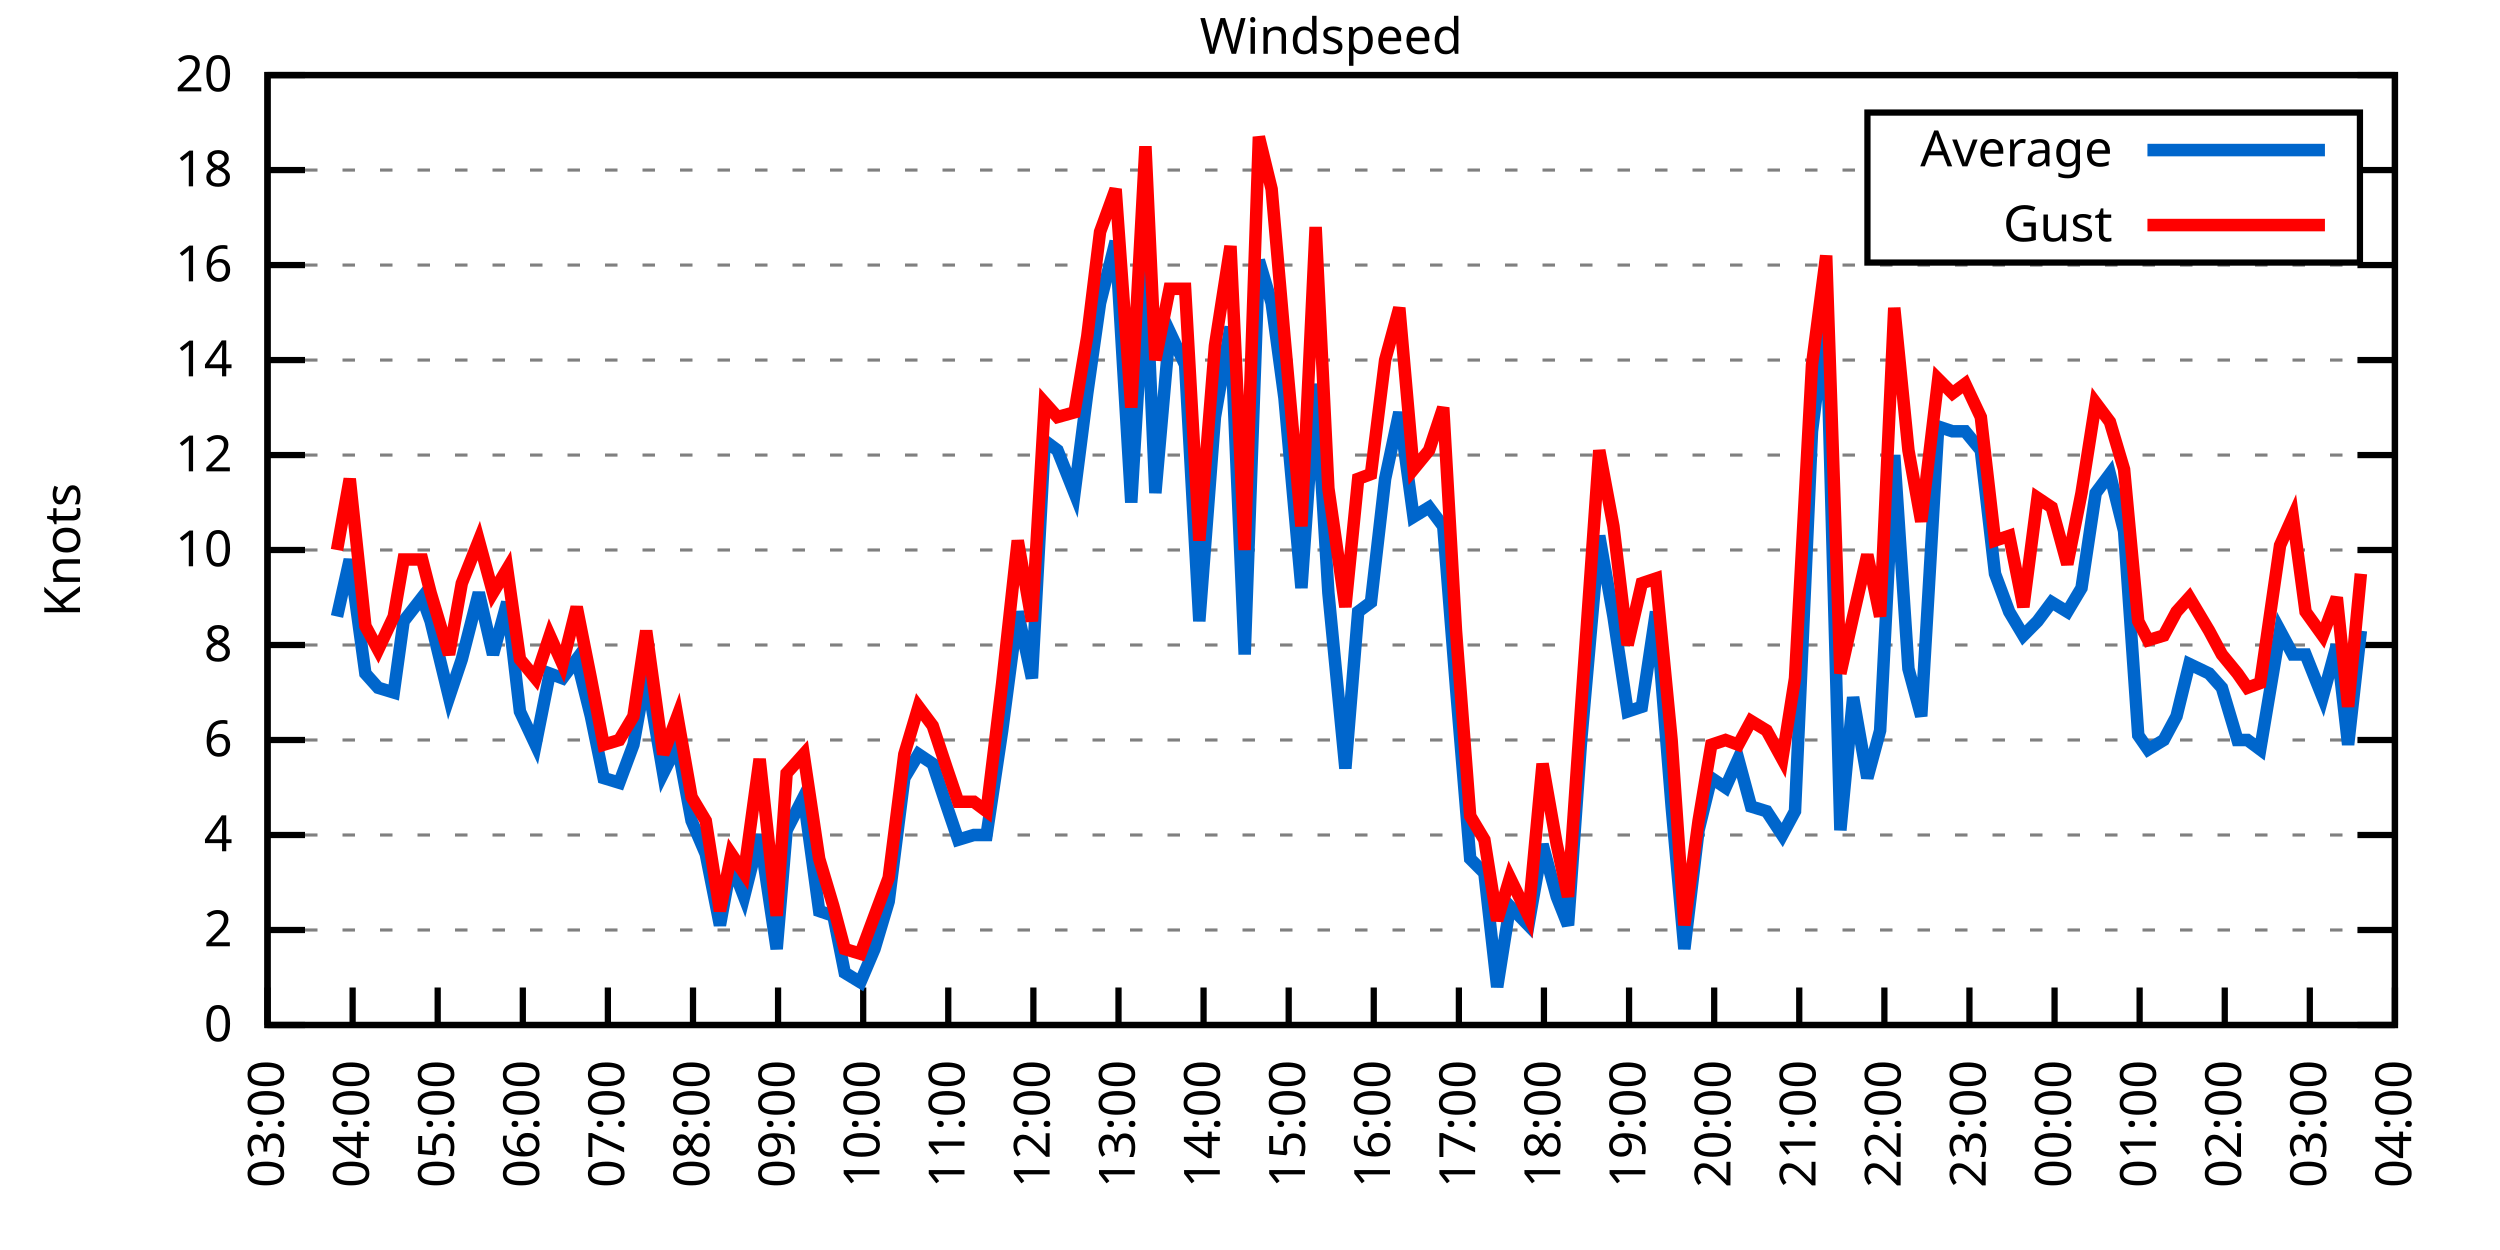
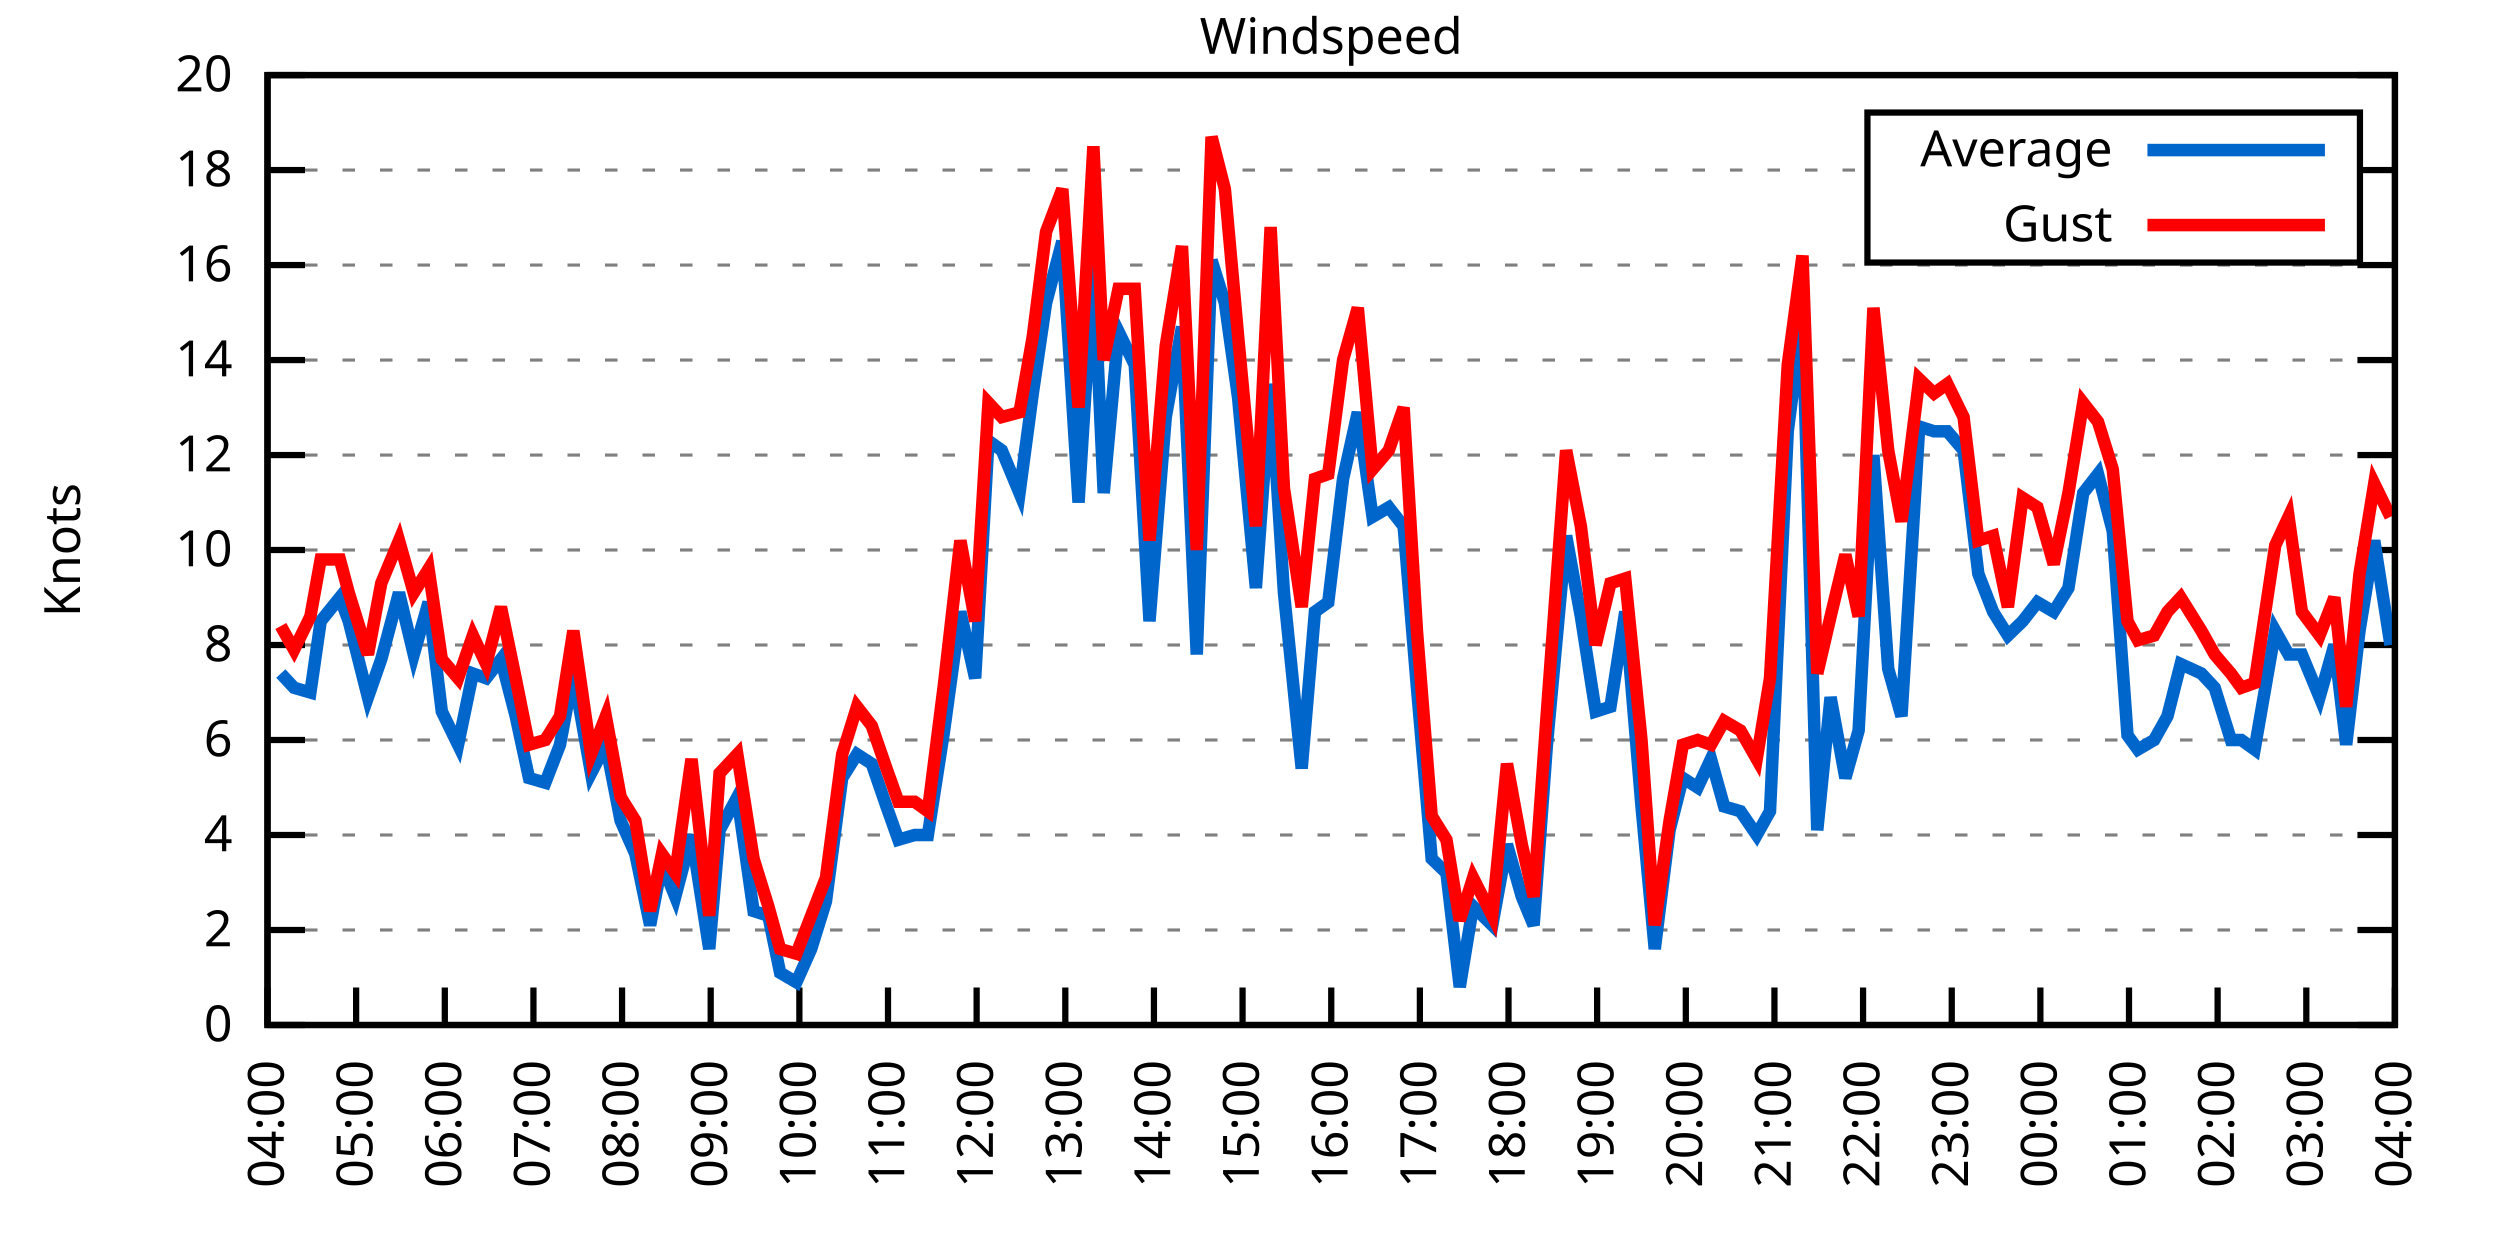
<svg xmlns="http://www.w3.org/2000/svg" xmlns:xlink="http://www.w3.org/1999/xlink" width="400" height="200" viewBox="0 0 400 200">
  <g id="gnuplot_canvas">
    <rect x="0" y="0" width="400" height="200" fill="none" />
    <defs>
      <circle id="gpDot" r="0.5" stroke-width="0.5" stroke="currentColor" />
      <path id="gpPt0" stroke-width="0.333" stroke="currentColor" d="M-1,0 h2 M0,-1 v2" />
      <path id="gpPt1" stroke-width="0.333" stroke="currentColor" d="M-1,-1 L1,1 M1,-1 L-1,1" />
      <path id="gpPt2" stroke-width="0.333" stroke="currentColor" d="M-1,0 L1,0 M0,-1 L0,1 M-1,-1 L1,1 M-1,1 L1,-1" />
      <rect id="gpPt3" stroke-width="0.333" stroke="currentColor" x="-1" y="-1" width="2" height="2" />
      <rect id="gpPt4" stroke-width="0.333" stroke="currentColor" fill="currentColor" x="-1" y="-1" width="2" height="2" />
      <circle id="gpPt5" stroke-width="0.333" stroke="currentColor" cx="0" cy="0" r="1" />
      <use xlink:href="#gpPt5" id="gpPt6" fill="currentColor" stroke="none" />
      <path id="gpPt7" stroke-width="0.333" stroke="currentColor" d="M0,-1.33 L-1.33,0.67 L1.33,0.67 z" />
      <use xlink:href="#gpPt7" id="gpPt8" fill="currentColor" stroke="none" />
      <use xlink:href="#gpPt7" id="gpPt9" stroke="currentColor" transform="rotate(180)" />
      <use xlink:href="#gpPt9" id="gpPt10" fill="currentColor" stroke="none" />
      <use xlink:href="#gpPt3" id="gpPt11" stroke="currentColor" transform="rotate(45)" />
      <use xlink:href="#gpPt11" id="gpPt12" fill="currentColor" stroke="none" />
      <path id="gpPt13" stroke-width="0.333" stroke="currentColor" d="M0,1.330 L1.265,0.411 L0.782,-1.067 L-0.782,-1.076 L-1.265,0.411 z" />
      <use xlink:href="#gpPt13" id="gpPt14" fill="currentColor" stroke="none" />
      <filter id="textbox" filterUnits="objectBoundingBox" x="0" y="0" height="1" width="1">
        <feFlood flood-color="white" flood-opacity="1" result="bgnd" />
        <feComposite in="SourceGraphic" in2="bgnd" operator="atop" />
      </filter>
      <filter id="greybox" filterUnits="objectBoundingBox" x="0" y="0" height="1" width="1">
        <feFlood flood-color="lightgrey" flood-opacity="1" result="grey" />
        <feComposite in="SourceGraphic" in2="grey" operator="atop" />
      </filter>
    </defs>
    <g fill="none" color="white" stroke="currentColor" stroke-width="1.00" stroke-linecap="butt" stroke-linejoin="miter">
</g>
    <g fill="none" color="black" stroke="currentColor" stroke-width="1.00" stroke-linecap="butt" stroke-linejoin="miter">
      <g stroke="none" shape-rendering="crispEdges">
        <polygon fill="rgb(255, 255, 255)" points="42.80,164.00 383.18,164.00 383.18,12.02 42.80,12.02 " />
      </g>
    </g>
    <g fill="none" color="black" stroke="currentColor" stroke-width="1.00" stroke-linecap="butt" stroke-linejoin="miter">
</g>
    <g fill="none" color="black" stroke="black" stroke-width="0.50" stroke-linecap="butt" stroke-linejoin="miter">
</g>
    <g fill="none" color="gray" stroke="currentColor" stroke-width="0.50" stroke-linecap="butt" stroke-linejoin="miter">
      <path stroke="gray" stroke-dasharray="2,4" class="gridline" d="M42.80,164.00 L383.19,164.00  " />
    </g>
    <g fill="none" color="gray" stroke="gray" stroke-width="1.00" stroke-linecap="butt" stroke-linejoin="miter">
</g>
    <g fill="none" color="black" stroke="currentColor" stroke-width="1.00" stroke-linecap="butt" stroke-linejoin="miter">
      <path stroke="black" d="M42.80,164.00 L48.80,164.00 M383.19,164.00 L377.19,164.00  " />
      <g transform="translate(37.20,166.60)" stroke="none" fill="black" font-family="Sans" font-size="8.00" text-anchor="end">
        <text>
          <tspan font-family="Sans"> 0</tspan>
        </text>
      </g>
    </g>
    <g fill="none" color="black" stroke="currentColor" stroke-width="1.00" stroke-linecap="butt" stroke-linejoin="miter">
</g>
    <g fill="none" color="black" stroke="black" stroke-width="0.50" stroke-linecap="butt" stroke-linejoin="miter">
</g>
    <g fill="none" color="gray" stroke="currentColor" stroke-width="0.50" stroke-linecap="butt" stroke-linejoin="miter">
      <path stroke="gray" stroke-dasharray="2,4" class="gridline" d="M42.80,148.80 L383.19,148.80  " />
    </g>
    <g fill="none" color="gray" stroke="gray" stroke-width="1.00" stroke-linecap="butt" stroke-linejoin="miter">
</g>
    <g fill="none" color="black" stroke="currentColor" stroke-width="1.00" stroke-linecap="butt" stroke-linejoin="miter">
      <path stroke="black" d="M42.80,148.80 L48.80,148.80 M383.19,148.80 L377.19,148.80  " />
      <g transform="translate(37.20,151.40)" stroke="none" fill="black" font-family="Sans" font-size="8.00" text-anchor="end">
        <text>
          <tspan font-family="Sans"> 2</tspan>
        </text>
      </g>
    </g>
    <g fill="none" color="black" stroke="currentColor" stroke-width="1.00" stroke-linecap="butt" stroke-linejoin="miter">
</g>
    <g fill="none" color="black" stroke="black" stroke-width="0.50" stroke-linecap="butt" stroke-linejoin="miter">
</g>
    <g fill="none" color="gray" stroke="currentColor" stroke-width="0.50" stroke-linecap="butt" stroke-linejoin="miter">
      <path stroke="gray" stroke-dasharray="2,4" class="gridline" d="M42.80,133.60 L383.19,133.60  " />
    </g>
    <g fill="none" color="gray" stroke="gray" stroke-width="1.00" stroke-linecap="butt" stroke-linejoin="miter">
</g>
    <g fill="none" color="black" stroke="currentColor" stroke-width="1.00" stroke-linecap="butt" stroke-linejoin="miter">
      <path stroke="black" d="M42.80,133.60 L48.80,133.60 M383.19,133.60 L377.19,133.60  " />
      <g transform="translate(37.20,136.20)" stroke="none" fill="black" font-family="Sans" font-size="8.00" text-anchor="end">
        <text>
          <tspan font-family="Sans"> 4</tspan>
        </text>
      </g>
    </g>
    <g fill="none" color="black" stroke="currentColor" stroke-width="1.00" stroke-linecap="butt" stroke-linejoin="miter">
</g>
    <g fill="none" color="black" stroke="black" stroke-width="0.50" stroke-linecap="butt" stroke-linejoin="miter">
</g>
    <g fill="none" color="gray" stroke="currentColor" stroke-width="0.50" stroke-linecap="butt" stroke-linejoin="miter">
      <path stroke="gray" stroke-dasharray="2,4" class="gridline" d="M42.80,118.40 L383.19,118.40  " />
    </g>
    <g fill="none" color="gray" stroke="gray" stroke-width="1.00" stroke-linecap="butt" stroke-linejoin="miter">
</g>
    <g fill="none" color="black" stroke="currentColor" stroke-width="1.00" stroke-linecap="butt" stroke-linejoin="miter">
      <path stroke="black" d="M42.80,118.40 L48.80,118.40 M383.19,118.40 L377.19,118.40  " />
      <g transform="translate(37.20,121.00)" stroke="none" fill="black" font-family="Sans" font-size="8.00" text-anchor="end">
        <text>
          <tspan font-family="Sans"> 6</tspan>
        </text>
      </g>
    </g>
    <g fill="none" color="black" stroke="currentColor" stroke-width="1.00" stroke-linecap="butt" stroke-linejoin="miter">
</g>
    <g fill="none" color="black" stroke="black" stroke-width="0.50" stroke-linecap="butt" stroke-linejoin="miter">
</g>
    <g fill="none" color="gray" stroke="currentColor" stroke-width="0.50" stroke-linecap="butt" stroke-linejoin="miter">
      <path stroke="gray" stroke-dasharray="2,4" class="gridline" d="M42.80,103.20 L383.19,103.20  " />
    </g>
    <g fill="none" color="gray" stroke="gray" stroke-width="1.00" stroke-linecap="butt" stroke-linejoin="miter">
</g>
    <g fill="none" color="black" stroke="currentColor" stroke-width="1.00" stroke-linecap="butt" stroke-linejoin="miter">
      <path stroke="black" d="M42.80,103.20 L48.80,103.20 M383.19,103.20 L377.19,103.20  " />
      <g transform="translate(37.20,105.80)" stroke="none" fill="black" font-family="Sans" font-size="8.00" text-anchor="end">
        <text>
          <tspan font-family="Sans"> 8</tspan>
        </text>
      </g>
    </g>
    <g fill="none" color="black" stroke="currentColor" stroke-width="1.00" stroke-linecap="butt" stroke-linejoin="miter">
</g>
    <g fill="none" color="black" stroke="black" stroke-width="0.50" stroke-linecap="butt" stroke-linejoin="miter">
</g>
    <g fill="none" color="gray" stroke="currentColor" stroke-width="0.50" stroke-linecap="butt" stroke-linejoin="miter">
      <path stroke="gray" stroke-dasharray="2,4" class="gridline" d="M42.80,88.00 L383.19,88.00  " />
    </g>
    <g fill="none" color="gray" stroke="gray" stroke-width="1.00" stroke-linecap="butt" stroke-linejoin="miter">
</g>
    <g fill="none" color="black" stroke="currentColor" stroke-width="1.00" stroke-linecap="butt" stroke-linejoin="miter">
      <path stroke="black" d="M42.80,88.00 L48.80,88.00 M383.19,88.00 L377.19,88.00  " />
      <g transform="translate(37.20,90.60)" stroke="none" fill="black" font-family="Sans" font-size="8.00" text-anchor="end">
        <text>
          <tspan font-family="Sans"> 10</tspan>
        </text>
      </g>
    </g>
    <g fill="none" color="black" stroke="currentColor" stroke-width="1.00" stroke-linecap="butt" stroke-linejoin="miter">
</g>
    <g fill="none" color="black" stroke="black" stroke-width="0.50" stroke-linecap="butt" stroke-linejoin="miter">
</g>
    <g fill="none" color="gray" stroke="currentColor" stroke-width="0.50" stroke-linecap="butt" stroke-linejoin="miter">
      <path stroke="gray" stroke-dasharray="2,4" class="gridline" d="M42.80,72.81 L383.19,72.81  " />
    </g>
    <g fill="none" color="gray" stroke="gray" stroke-width="1.00" stroke-linecap="butt" stroke-linejoin="miter">
</g>
    <g fill="none" color="black" stroke="currentColor" stroke-width="1.00" stroke-linecap="butt" stroke-linejoin="miter">
      <path stroke="black" d="M42.80,72.81 L48.80,72.81 M383.19,72.81 L377.19,72.81  " />
      <g transform="translate(37.20,75.41)" stroke="none" fill="black" font-family="Sans" font-size="8.00" text-anchor="end">
        <text>
          <tspan font-family="Sans"> 12</tspan>
        </text>
      </g>
    </g>
    <g fill="none" color="black" stroke="currentColor" stroke-width="1.00" stroke-linecap="butt" stroke-linejoin="miter">
</g>
    <g fill="none" color="black" stroke="black" stroke-width="0.50" stroke-linecap="butt" stroke-linejoin="miter">
</g>
    <g fill="none" color="gray" stroke="currentColor" stroke-width="0.50" stroke-linecap="butt" stroke-linejoin="miter">
      <path stroke="gray" stroke-dasharray="2,4" class="gridline" d="M42.80,57.61 L383.19,57.61  " />
    </g>
    <g fill="none" color="gray" stroke="gray" stroke-width="1.00" stroke-linecap="butt" stroke-linejoin="miter">
</g>
    <g fill="none" color="black" stroke="currentColor" stroke-width="1.00" stroke-linecap="butt" stroke-linejoin="miter">
      <path stroke="black" d="M42.80,57.61 L48.80,57.61 M383.19,57.61 L377.19,57.61  " />
      <g transform="translate(37.20,60.21)" stroke="none" fill="black" font-family="Sans" font-size="8.00" text-anchor="end">
        <text>
          <tspan font-family="Sans"> 14</tspan>
        </text>
      </g>
    </g>
    <g fill="none" color="black" stroke="currentColor" stroke-width="1.00" stroke-linecap="butt" stroke-linejoin="miter">
</g>
    <g fill="none" color="black" stroke="black" stroke-width="0.50" stroke-linecap="butt" stroke-linejoin="miter">
</g>
    <g fill="none" color="gray" stroke="currentColor" stroke-width="0.50" stroke-linecap="butt" stroke-linejoin="miter">
      <path stroke="gray" stroke-dasharray="2,4" class="gridline" d="M42.80,42.41 L383.19,42.41  " />
    </g>
    <g fill="none" color="gray" stroke="gray" stroke-width="1.00" stroke-linecap="butt" stroke-linejoin="miter">
</g>
    <g fill="none" color="black" stroke="currentColor" stroke-width="1.00" stroke-linecap="butt" stroke-linejoin="miter">
      <path stroke="black" d="M42.80,42.41 L48.80,42.41 M383.19,42.41 L377.19,42.41  " />
      <g transform="translate(37.20,45.01)" stroke="none" fill="black" font-family="Sans" font-size="8.00" text-anchor="end">
        <text>
          <tspan font-family="Sans"> 16</tspan>
        </text>
      </g>
    </g>
    <g fill="none" color="black" stroke="currentColor" stroke-width="1.00" stroke-linecap="butt" stroke-linejoin="miter">
</g>
    <g fill="none" color="black" stroke="black" stroke-width="0.50" stroke-linecap="butt" stroke-linejoin="miter">
</g>
    <g fill="none" color="gray" stroke="currentColor" stroke-width="0.50" stroke-linecap="butt" stroke-linejoin="miter">
      <path stroke="gray" stroke-dasharray="2,4" class="gridline" d="M42.80,27.21 L298.79,27.21 M377.59,27.21 L383.19,27.21  " />
    </g>
    <g fill="none" color="gray" stroke="gray" stroke-width="1.00" stroke-linecap="butt" stroke-linejoin="miter">
</g>
    <g fill="none" color="black" stroke="currentColor" stroke-width="1.00" stroke-linecap="butt" stroke-linejoin="miter">
      <path stroke="black" d="M42.80,27.21 L48.80,27.21 M383.19,27.21 L377.19,27.21  " />
      <g transform="translate(37.20,29.81)" stroke="none" fill="black" font-family="Sans" font-size="8.00" text-anchor="end">
        <text>
          <tspan font-family="Sans"> 18</tspan>
        </text>
      </g>
    </g>
    <g fill="none" color="black" stroke="currentColor" stroke-width="1.00" stroke-linecap="butt" stroke-linejoin="miter">
</g>
    <g fill="none" color="black" stroke="black" stroke-width="0.50" stroke-linecap="butt" stroke-linejoin="miter">
</g>
    <g fill="none" color="gray" stroke="currentColor" stroke-width="0.50" stroke-linecap="butt" stroke-linejoin="miter">
      <path stroke="gray" stroke-dasharray="2,4" class="gridline" d="M42.80,12.01 L383.19,12.01  " />
    </g>
    <g fill="none" color="gray" stroke="gray" stroke-width="1.00" stroke-linecap="butt" stroke-linejoin="miter">
</g>
    <g fill="none" color="black" stroke="currentColor" stroke-width="1.00" stroke-linecap="butt" stroke-linejoin="miter">
      <path stroke="black" d="M42.80,12.01 L48.80,12.01 M383.19,12.01 L377.19,12.01  " />
      <g transform="translate(37.20,14.61)" stroke="none" fill="black" font-family="Sans" font-size="8.00" text-anchor="end">
        <text>
          <tspan font-family="Sans"> 20</tspan>
        </text>
      </g>
    </g>
    <g fill="none" color="black" stroke="currentColor" stroke-width="1.00" stroke-linecap="butt" stroke-linejoin="miter">
      <path stroke="black" d="M42.80,164.00 L42.80,158.00  " />
      <g transform="translate(45.40,169.60) rotate(270.00)" stroke="none" fill="black" font-family="Sans" font-size="8.00" text-anchor="end">
        <text>
-           <tspan font-family="Sans">03:00</tspan>
-         </text>
-       </g>
-     </g>
-     <g fill="none" color="black" stroke="currentColor" stroke-width="1.00" stroke-linecap="butt" stroke-linejoin="miter">
-       <path stroke="black" d="M56.42,164.00 L56.42,158.00  " />
-       <g transform="translate(59.02,169.60) rotate(270.00)" stroke="none" fill="black" font-family="Sans" font-size="8.00" text-anchor="end">
-         <text>
          <tspan font-family="Sans">04:00</tspan>
        </text>
      </g>
    </g>
    <g fill="none" color="black" stroke="currentColor" stroke-width="1.00" stroke-linecap="butt" stroke-linejoin="miter">
-       <path stroke="black" d="M70.03,164.00 L70.03,158.00  " />
-       <g transform="translate(72.63,169.60) rotate(270.00)" stroke="none" fill="black" font-family="Sans" font-size="8.00" text-anchor="end">
+       <path stroke="black" d="M56.98,164.00 L56.98,158.00  " />
+       <g transform="translate(59.58,169.60) rotate(270.00)" stroke="none" fill="black" font-family="Sans" font-size="8.00" text-anchor="end">
        <text>
          <tspan font-family="Sans">05:00</tspan>
        </text>
      </g>
    </g>
    <g fill="none" color="black" stroke="currentColor" stroke-width="1.00" stroke-linecap="butt" stroke-linejoin="miter">
-       <path stroke="black" d="M83.65,164.00 L83.65,158.00  " />
-       <g transform="translate(86.25,169.60) rotate(270.00)" stroke="none" fill="black" font-family="Sans" font-size="8.00" text-anchor="end">
+       <path stroke="black" d="M71.17,164.00 L71.17,158.00  " />
+       <g transform="translate(73.77,169.60) rotate(270.00)" stroke="none" fill="black" font-family="Sans" font-size="8.00" text-anchor="end">
        <text>
          <tspan font-family="Sans">06:00</tspan>
        </text>
      </g>
    </g>
    <g fill="none" color="black" stroke="currentColor" stroke-width="1.00" stroke-linecap="butt" stroke-linejoin="miter">
-       <path stroke="black" d="M97.26,164.00 L97.26,158.00  " />
-       <g transform="translate(99.86,169.60) rotate(270.00)" stroke="none" fill="black" font-family="Sans" font-size="8.00" text-anchor="end">
+       <path stroke="black" d="M85.35,164.00 L85.35,158.00  " />
+       <g transform="translate(87.95,169.60) rotate(270.00)" stroke="none" fill="black" font-family="Sans" font-size="8.00" text-anchor="end">
        <text>
          <tspan font-family="Sans">07:00</tspan>
        </text>
      </g>
    </g>
    <g fill="none" color="black" stroke="currentColor" stroke-width="1.00" stroke-linecap="butt" stroke-linejoin="miter">
-       <path stroke="black" d="M110.88,164.00 L110.88,158.00  " />
-       <g transform="translate(113.48,169.60) rotate(270.00)" stroke="none" fill="black" font-family="Sans" font-size="8.00" text-anchor="end">
+       <path stroke="black" d="M99.53,164.00 L99.53,158.00  " />
+       <g transform="translate(102.13,169.60) rotate(270.00)" stroke="none" fill="black" font-family="Sans" font-size="8.00" text-anchor="end">
        <text>
          <tspan font-family="Sans">08:00</tspan>
        </text>
      </g>
    </g>
    <g fill="none" color="black" stroke="currentColor" stroke-width="1.00" stroke-linecap="butt" stroke-linejoin="miter">
-       <path stroke="black" d="M124.49,164.00 L124.49,158.00  " />
-       <g transform="translate(127.09,169.60) rotate(270.00)" stroke="none" fill="black" font-family="Sans" font-size="8.00" text-anchor="end">
+       <path stroke="black" d="M113.71,164.00 L113.71,158.00  " />
+       <g transform="translate(116.31,169.60) rotate(270.00)" stroke="none" fill="black" font-family="Sans" font-size="8.00" text-anchor="end">
        <text>
          <tspan font-family="Sans">09:00</tspan>
        </text>
      </g>
    </g>
    <g fill="none" color="black" stroke="currentColor" stroke-width="1.00" stroke-linecap="butt" stroke-linejoin="miter">
-       <path stroke="black" d="M138.11,164.00 L138.11,158.00  " />
-       <g transform="translate(140.71,169.60) rotate(270.00)" stroke="none" fill="black" font-family="Sans" font-size="8.00" text-anchor="end">
+       <path stroke="black" d="M127.90,164.00 L127.90,158.00  " />
+       <g transform="translate(130.50,169.60) rotate(270.00)" stroke="none" fill="black" font-family="Sans" font-size="8.00" text-anchor="end">
        <text>
          <tspan font-family="Sans">10:00</tspan>
        </text>
      </g>
    </g>
    <g fill="none" color="black" stroke="currentColor" stroke-width="1.00" stroke-linecap="butt" stroke-linejoin="miter">
-       <path stroke="black" d="M151.72,164.00 L151.72,158.00  " />
-       <g transform="translate(154.32,169.60) rotate(270.00)" stroke="none" fill="black" font-family="Sans" font-size="8.00" text-anchor="end">
+       <path stroke="black" d="M142.08,164.00 L142.08,158.00  " />
+       <g transform="translate(144.68,169.60) rotate(270.00)" stroke="none" fill="black" font-family="Sans" font-size="8.00" text-anchor="end">
        <text>
          <tspan font-family="Sans">11:00</tspan>
        </text>
      </g>
    </g>
    <g fill="none" color="black" stroke="currentColor" stroke-width="1.00" stroke-linecap="butt" stroke-linejoin="miter">
-       <path stroke="black" d="M165.34,164.00 L165.34,158.00  " />
-       <g transform="translate(167.94,169.60) rotate(270.00)" stroke="none" fill="black" font-family="Sans" font-size="8.00" text-anchor="end">
+       <path stroke="black" d="M156.26,164.00 L156.26,158.00  " />
+       <g transform="translate(158.86,169.60) rotate(270.00)" stroke="none" fill="black" font-family="Sans" font-size="8.00" text-anchor="end">
        <text>
          <tspan font-family="Sans">12:00</tspan>
        </text>
      </g>
    </g>
    <g fill="none" color="black" stroke="currentColor" stroke-width="1.00" stroke-linecap="butt" stroke-linejoin="miter">
-       <path stroke="black" d="M178.96,164.00 L178.96,158.00  " />
-       <g transform="translate(181.56,169.60) rotate(270.00)" stroke="none" fill="black" font-family="Sans" font-size="8.00" text-anchor="end">
+       <path stroke="black" d="M170.45,164.00 L170.45,158.00  " />
+       <g transform="translate(173.05,169.60) rotate(270.00)" stroke="none" fill="black" font-family="Sans" font-size="8.00" text-anchor="end">
        <text>
          <tspan font-family="Sans">13:00</tspan>
        </text>
      </g>
    </g>
    <g fill="none" color="black" stroke="currentColor" stroke-width="1.00" stroke-linecap="butt" stroke-linejoin="miter">
-       <path stroke="black" d="M192.57,164.00 L192.57,158.00  " />
-       <g transform="translate(195.17,169.60) rotate(270.00)" stroke="none" fill="black" font-family="Sans" font-size="8.00" text-anchor="end">
+       <path stroke="black" d="M184.63,164.00 L184.63,158.00  " />
+       <g transform="translate(187.23,169.60) rotate(270.00)" stroke="none" fill="black" font-family="Sans" font-size="8.00" text-anchor="end">
        <text>
          <tspan font-family="Sans">14:00</tspan>
        </text>
      </g>
    </g>
    <g fill="none" color="black" stroke="currentColor" stroke-width="1.00" stroke-linecap="butt" stroke-linejoin="miter">
-       <path stroke="black" d="M206.19,164.00 L206.19,158.00  " />
-       <g transform="translate(208.79,169.60) rotate(270.00)" stroke="none" fill="black" font-family="Sans" font-size="8.00" text-anchor="end">
+       <path stroke="black" d="M198.81,164.00 L198.81,158.00  " />
+       <g transform="translate(201.41,169.60) rotate(270.00)" stroke="none" fill="black" font-family="Sans" font-size="8.00" text-anchor="end">
        <text>
          <tspan font-family="Sans">15:00</tspan>
        </text>
      </g>
    </g>
    <g fill="none" color="black" stroke="currentColor" stroke-width="1.00" stroke-linecap="butt" stroke-linejoin="miter">
-       <path stroke="black" d="M219.80,164.00 L219.80,158.00  " />
-       <g transform="translate(222.40,169.60) rotate(270.00)" stroke="none" fill="black" font-family="Sans" font-size="8.00" text-anchor="end">
+       <path stroke="black" d="M213.00,164.00 L213.00,158.00  " />
+       <g transform="translate(215.60,169.60) rotate(270.00)" stroke="none" fill="black" font-family="Sans" font-size="8.00" text-anchor="end">
        <text>
          <tspan font-family="Sans">16:00</tspan>
        </text>
      </g>
    </g>
    <g fill="none" color="black" stroke="currentColor" stroke-width="1.00" stroke-linecap="butt" stroke-linejoin="miter">
-       <path stroke="black" d="M233.42,164.00 L233.42,158.00  " />
-       <g transform="translate(236.02,169.60) rotate(270.00)" stroke="none" fill="black" font-family="Sans" font-size="8.00" text-anchor="end">
+       <path stroke="black" d="M227.18,164.00 L227.18,158.00  " />
+       <g transform="translate(229.78,169.60) rotate(270.00)" stroke="none" fill="black" font-family="Sans" font-size="8.00" text-anchor="end">
        <text>
          <tspan font-family="Sans">17:00</tspan>
        </text>
      </g>
    </g>
    <g fill="none" color="black" stroke="currentColor" stroke-width="1.00" stroke-linecap="butt" stroke-linejoin="miter">
-       <path stroke="black" d="M247.03,164.00 L247.03,158.00  " />
-       <g transform="translate(249.63,169.60) rotate(270.00)" stroke="none" fill="black" font-family="Sans" font-size="8.00" text-anchor="end">
+       <path stroke="black" d="M241.36,164.00 L241.36,158.00  " />
+       <g transform="translate(243.96,169.60) rotate(270.00)" stroke="none" fill="black" font-family="Sans" font-size="8.00" text-anchor="end">
        <text>
          <tspan font-family="Sans">18:00</tspan>
        </text>
      </g>
    </g>
    <g fill="none" color="black" stroke="currentColor" stroke-width="1.00" stroke-linecap="butt" stroke-linejoin="miter">
-       <path stroke="black" d="M260.65,164.00 L260.65,158.00  " />
-       <g transform="translate(263.25,169.60) rotate(270.00)" stroke="none" fill="black" font-family="Sans" font-size="8.00" text-anchor="end">
+       <path stroke="black" d="M255.54,164.00 L255.54,158.00  " />
+       <g transform="translate(258.14,169.60) rotate(270.00)" stroke="none" fill="black" font-family="Sans" font-size="8.00" text-anchor="end">
        <text>
          <tspan font-family="Sans">19:00</tspan>
        </text>
      </g>
    </g>
    <g fill="none" color="black" stroke="currentColor" stroke-width="1.00" stroke-linecap="butt" stroke-linejoin="miter">
-       <path stroke="black" d="M274.27,164.00 L274.27,158.00  " />
-       <g transform="translate(276.87,169.60) rotate(270.00)" stroke="none" fill="black" font-family="Sans" font-size="8.00" text-anchor="end">
+       <path stroke="black" d="M269.73,164.00 L269.73,158.00  " />
+       <g transform="translate(272.33,169.60) rotate(270.00)" stroke="none" fill="black" font-family="Sans" font-size="8.00" text-anchor="end">
        <text>
          <tspan font-family="Sans">20:00</tspan>
        </text>
      </g>
    </g>
    <g fill="none" color="black" stroke="currentColor" stroke-width="1.00" stroke-linecap="butt" stroke-linejoin="miter">
-       <path stroke="black" d="M287.88,164.00 L287.88,158.00  " />
-       <g transform="translate(290.48,169.60) rotate(270.00)" stroke="none" fill="black" font-family="Sans" font-size="8.00" text-anchor="end">
+       <path stroke="black" d="M283.91,164.00 L283.91,158.00  " />
+       <g transform="translate(286.51,169.60) rotate(270.00)" stroke="none" fill="black" font-family="Sans" font-size="8.00" text-anchor="end">
        <text>
          <tspan font-family="Sans">21:00</tspan>
        </text>
      </g>
    </g>
    <g fill="none" color="black" stroke="currentColor" stroke-width="1.00" stroke-linecap="butt" stroke-linejoin="miter">
-       <path stroke="black" d="M301.50,164.00 L301.50,158.00  " />
-       <g transform="translate(304.10,169.60) rotate(270.00)" stroke="none" fill="black" font-family="Sans" font-size="8.00" text-anchor="end">
+       <path stroke="black" d="M298.09,164.00 L298.09,158.00  " />
+       <g transform="translate(300.69,169.60) rotate(270.00)" stroke="none" fill="black" font-family="Sans" font-size="8.00" text-anchor="end">
        <text>
          <tspan font-family="Sans">22:00</tspan>
        </text>
      </g>
    </g>
    <g fill="none" color="black" stroke="currentColor" stroke-width="1.00" stroke-linecap="butt" stroke-linejoin="miter">
-       <path stroke="black" d="M315.11,164.00 L315.11,158.00  " />
-       <g transform="translate(317.71,169.60) rotate(270.00)" stroke="none" fill="black" font-family="Sans" font-size="8.00" text-anchor="end">
+       <path stroke="black" d="M312.28,164.00 L312.28,158.00  " />
+       <g transform="translate(314.88,169.60) rotate(270.00)" stroke="none" fill="black" font-family="Sans" font-size="8.00" text-anchor="end">
        <text>
          <tspan font-family="Sans">23:00</tspan>
        </text>
      </g>
    </g>
    <g fill="none" color="black" stroke="currentColor" stroke-width="1.00" stroke-linecap="butt" stroke-linejoin="miter">
-       <path stroke="black" d="M328.73,164.00 L328.73,158.00  " />
-       <g transform="translate(331.33,169.60) rotate(270.00)" stroke="none" fill="black" font-family="Sans" font-size="8.00" text-anchor="end">
+       <path stroke="black" d="M326.46,164.00 L326.46,158.00  " />
+       <g transform="translate(329.06,169.60) rotate(270.00)" stroke="none" fill="black" font-family="Sans" font-size="8.00" text-anchor="end">
        <text>
          <tspan font-family="Sans">00:00</tspan>
        </text>
      </g>
    </g>
    <g fill="none" color="black" stroke="currentColor" stroke-width="1.00" stroke-linecap="butt" stroke-linejoin="miter">
-       <path stroke="black" d="M342.34,164.00 L342.34,158.00  " />
-       <g transform="translate(344.94,169.60) rotate(270.00)" stroke="none" fill="black" font-family="Sans" font-size="8.00" text-anchor="end">
+       <path stroke="black" d="M340.64,164.00 L340.64,158.00  " />
+       <g transform="translate(343.24,169.60) rotate(270.00)" stroke="none" fill="black" font-family="Sans" font-size="8.00" text-anchor="end">
        <text>
          <tspan font-family="Sans">01:00</tspan>
        </text>
      </g>
    </g>
    <g fill="none" color="black" stroke="currentColor" stroke-width="1.00" stroke-linecap="butt" stroke-linejoin="miter">
-       <path stroke="black" d="M355.96,164.00 L355.96,158.00  " />
-       <g transform="translate(358.56,169.60) rotate(270.00)" stroke="none" fill="black" font-family="Sans" font-size="8.00" text-anchor="end">
+       <path stroke="black" d="M354.82,164.00 L354.82,158.00  " />
+       <g transform="translate(357.42,169.60) rotate(270.00)" stroke="none" fill="black" font-family="Sans" font-size="8.00" text-anchor="end">
        <text>
          <tspan font-family="Sans">02:00</tspan>
        </text>
      </g>
    </g>
    <g fill="none" color="black" stroke="currentColor" stroke-width="1.00" stroke-linecap="butt" stroke-linejoin="miter">
-       <path stroke="black" d="M369.57,164.00 L369.57,158.00  " />
-       <g transform="translate(372.17,169.60) rotate(270.00)" stroke="none" fill="black" font-family="Sans" font-size="8.00" text-anchor="end">
+       <path stroke="black" d="M369.01,164.00 L369.01,158.00  " />
+       <g transform="translate(371.61,169.60) rotate(270.00)" stroke="none" fill="black" font-family="Sans" font-size="8.00" text-anchor="end">
        <text>
          <tspan font-family="Sans">03:00</tspan>
        </text>
      </g>
    </g>
    <g fill="none" color="black" stroke="currentColor" stroke-width="1.00" stroke-linecap="butt" stroke-linejoin="miter">
      <path stroke="black" d="M383.19,164.00 L383.19,158.00  " />
      <g transform="translate(385.79,169.60) rotate(270.00)" stroke="none" fill="black" font-family="Sans" font-size="8.00" text-anchor="end">
        <text>
          <tspan font-family="Sans">04:00</tspan>
        </text>
      </g>
    </g>
    <g fill="none" color="black" stroke="currentColor" stroke-width="1.00" stroke-linecap="butt" stroke-linejoin="miter">
</g>
    <g fill="none" color="black" stroke="currentColor" stroke-width="1.00" stroke-linecap="butt" stroke-linejoin="miter">
      <path stroke="black" d="M42.80,12.01 L42.80,164.00 L383.19,164.00 L383.19,12.01 L42.80,12.01 Z  " />
    </g>
    <g fill="none" color="black" stroke="currentColor" stroke-width="1.00" stroke-linecap="butt" stroke-linejoin="miter">
</g>
    <g fill="none" color="black" stroke="currentColor" stroke-width="1.00" stroke-linecap="butt" stroke-linejoin="miter">
      <path stroke="black" d="M298.79,42.01 L298.79,18.01 L377.59,18.01 L377.59,42.01 L298.79,42.01 Z  " />
    </g>
    <g id="Windspeed_plot_1">
      <g fill="none" color="white" stroke="black" stroke-width="2.00" stroke-linecap="butt" stroke-linejoin="miter">
</g>
      <g fill="none" color="black" stroke="currentColor" stroke-width="2.00" stroke-linecap="butt" stroke-linejoin="miter">
        <g transform="translate(337.99,26.61)" stroke="none" fill="black" font-family="Sans" font-size="8.00" text-anchor="end">
          <text>
            <tspan font-family="Sans">Average</tspan>
          </text>
        </g>
      </g>
      <g fill="none" color="black" stroke="currentColor" stroke-width="2.00" stroke-linecap="butt" stroke-linejoin="miter">
-         <path stroke="rgb(  0, 102, 204)" d="M343.59,24.01 L371.99,24.01 M53.92,98.64 L55.96,89.52 L58.46,107.76 L60.50,110.04 L63.00,110.80 L64.58,99.40   L67.54,95.60 L68.90,99.40 L71.85,111.56 L73.89,105.48 L76.61,94.84 L78.88,104.72 L81.15,96.36 L83.19,113.84   L85.69,119.16 L87.96,107.76 L90.00,108.52 L92.27,105.48 L94.54,114.60 L96.58,124.48 L99.08,125.24 L101.35,119.16   L103.39,107.76 L106.11,123.72 L108.38,119.16 L110.65,131.32 L112.92,136.64 L115.19,148.04 L117.01,138.16 L119.05,143.48   L121.54,133.60 L124.27,151.84 L125.86,132.84 L128.58,127.52 L131.07,145.76 L133.34,146.52 L135.16,155.64 L137.66,157.16   L139.92,151.84 L142.19,144.24 L144.69,124.48 L146.96,120.68 L149.23,122.20 L151.50,129.04 L153.31,134.36 L155.81,133.60   L157.85,133.60 L160.35,116.88 L162.84,97.88 L165.11,108.52 L167.16,70.53 L169.20,72.05 L171.92,78.89 L173.96,62.93   L176.01,48.49 L178.50,38.61 L181.00,80.41 L183.27,42.41 L184.86,78.89 L187.13,53.05 L189.62,58.37 L191.89,99.40   L194.39,66.73 L196.88,52.29 L199.15,104.72 L201.42,41.65 L203.46,48.49 L205.51,63.69 L208.23,94.08 L210.50,61.41   L212.54,94.84 L215.26,122.96 L217.31,97.88 L219.35,96.36 L221.62,76.61 L223.89,65.97 L226.16,82.69 L228.65,81.17   L230.92,84.21 L232.96,110.04 L235.23,137.40 L237.50,139.68 L239.55,157.92 L241.59,145.00 L244.54,148.04 L246.81,135.12   L249.08,143.48 L250.89,148.04 L252.93,119.16 L255.88,85.73 L258.15,98.64 L260.42,113.84 L262.69,113.08 L264.96,97.88   L267.46,129.04 L269.50,151.84 L271.77,132.84 L273.81,124.48 L276.08,126.00 L278.12,121.44 L280.17,129.04 L282.66,129.80   L285.16,133.60 L287.20,129.80 L289.92,69.01 L292.19,50.77 L294.46,132.84 L296.50,111.56 L298.77,124.48 L300.82,116.88   L303.08,72.81 L305.35,107.00 L307.40,114.60 L310.12,68.25 L312.39,69.01 L314.43,69.01 L316.93,72.05 L319.20,91.80   L321.47,97.88 L323.74,101.68 L326.00,99.40 L328.27,96.36 L330.77,97.88 L333.04,94.08 L335.31,78.89 L337.58,75.85   L339.85,84.97 L342.12,117.64 L343.70,119.92 L346.20,118.40 L348.24,114.60 L350.29,106.24 L353.46,107.76 L355.50,110.04   L358.00,118.40 L359.59,118.40 L361.63,119.92 L364.81,100.92 L366.85,104.72 L368.89,104.72 L371.62,111.56 L373.89,103.20   L375.70,119.16 L377.74,100.92  " />
+         <path stroke="rgb(  0, 102, 204)" d="M343.59,24.01 L371.99,24.01 M44.93,107.76 L47.05,110.04 L49.66,110.80 L51.31,99.40 L54.38,95.60 L55.80,99.40   L58.87,111.56 L61.00,105.48 L63.84,94.84 L66.20,104.72 L68.57,96.36 L70.69,113.84 L73.29,119.16 L75.66,107.76   L77.78,108.52 L80.15,105.48 L82.51,114.60 L84.64,124.48 L87.24,125.24 L89.60,119.16 L91.73,107.76 L94.57,123.72   L96.93,119.16 L99.30,131.32 L101.66,136.64 L104.02,148.04 L105.91,138.16 L108.04,143.48 L110.64,133.60 L113.48,151.84   L115.13,132.84 L117.97,127.52 L120.57,145.76 L122.93,146.52 L124.82,155.64 L127.42,157.16 L129.79,151.84 L132.15,144.24   L134.75,124.48 L137.12,120.68 L139.48,122.20 L141.84,129.04 L143.74,134.36 L146.34,133.60 L148.46,133.60 L151.06,116.88   L153.66,97.88 L156.03,108.52 L158.15,70.53 L160.28,72.05 L163.12,78.89 L165.25,62.93 L167.37,48.49 L169.97,38.61   L172.57,80.41 L174.94,42.41 L176.59,78.89 L178.96,53.05 L181.56,58.37 L183.92,99.40 L186.52,66.73 L189.12,52.29   L191.48,104.72 L193.85,41.65 L195.98,48.49 L198.10,63.69 L200.94,94.08 L203.30,61.41 L205.43,94.84 L208.27,122.96   L210.39,97.88 L212.52,96.36 L214.89,76.61 L217.25,65.97 L219.61,82.69 L222.21,81.17 L224.58,84.21 L226.71,110.04   L229.07,137.40 L231.43,139.68 L233.56,157.92 L235.69,145.00 L238.76,148.04 L241.12,135.12 L243.49,143.48 L245.38,148.04   L247.51,119.16 L250.58,85.73 L252.94,98.64 L255.31,113.84 L257.67,113.08 L260.04,97.88 L262.64,129.04 L264.76,151.84   L267.13,132.84 L269.25,124.48 L271.62,126.00 L273.75,121.44 L275.87,129.04 L278.47,129.80 L281.07,133.60 L283.20,129.80   L286.04,69.01 L288.40,50.77 L290.76,132.84 L292.89,111.56 L295.26,124.48 L297.38,116.88 L299.75,72.81 L302.11,107.00   L304.24,114.60 L307.08,68.25 L309.44,69.01 L311.57,69.01 L314.17,72.05 L316.53,91.80 L318.89,97.88 L321.26,101.68   L323.62,99.40 L325.99,96.36 L328.59,97.88 L330.95,94.08 L333.31,78.89 L335.68,75.85 L338.04,84.97 L340.40,117.64   L342.06,119.92 L344.66,118.40 L346.79,114.60 L348.91,106.24 L352.22,107.76 L354.35,110.04 L356.95,118.40 L358.61,118.40   L360.73,119.92 L364.04,100.92 L366.17,104.72 L368.30,104.72 L371.13,111.56 L373.50,103.20 L375.39,119.16 L377.52,100.92   L379.88,86.49 L382.48,103.20  " />
      </g>
    </g>
    <g id="Windspeed_plot_2">
      <g fill="none" color="black" stroke="currentColor" stroke-width="2.00" stroke-linecap="butt" stroke-linejoin="miter">
        <g transform="translate(337.99,38.61)" stroke="none" fill="black" font-family="Sans" font-size="8.00" text-anchor="end">
          <text>
            <tspan font-family="Sans">Gust</tspan>
          </text>
        </g>
      </g>
      <g fill="none" color="black" stroke="currentColor" stroke-width="2.00" stroke-linecap="butt" stroke-linejoin="miter">
-         <path stroke="rgb(255,   0,   0)" d="M343.59,36.01 L371.99,36.01 M53.92,88.00 L55.96,76.61 L58.46,100.16 L60.50,103.96 L63.00,98.64 L64.58,89.52   L67.54,89.52 L68.90,94.84 L71.85,104.72 L73.89,93.32 L76.61,86.49 L78.88,94.84 L81.15,91.04 L83.19,105.48   L85.69,108.52 L87.96,101.68 L90.00,106.24 L92.27,97.12 L94.54,108.52 L96.58,119.16 L99.08,118.40 L101.35,114.60   L103.39,100.92 L106.11,120.68 L108.38,114.60 L110.65,127.52 L112.92,131.32 L115.19,145.76 L117.01,136.64 L119.05,139.68   L121.54,121.44 L124.27,146.52 L125.86,123.72 L128.58,120.68 L131.07,137.40 L133.34,145.00 L135.16,151.84 L137.66,152.60   L139.92,146.52 L142.19,140.44 L144.69,120.68 L146.96,113.08 L149.23,116.12 L151.50,122.96 L153.31,128.28 L155.81,128.28   L157.85,129.80 L160.35,109.28 L162.84,86.49 L165.11,99.40 L167.16,64.45 L169.20,66.73 L171.92,65.97 L173.96,53.81   L176.01,37.09 L178.50,30.25 L181.00,65.21 L183.27,23.41 L184.86,57.61 L187.13,46.21 L189.62,46.21 L191.89,86.49   L194.39,55.33 L196.88,39.37 L199.15,88.00 L201.42,21.89 L203.46,30.25 L205.51,53.81 L208.23,84.21 L210.50,36.33   L212.54,78.13 L215.26,97.12 L217.31,76.61 L219.35,75.85 L221.62,57.61 L223.89,49.25 L226.16,75.09 L228.65,72.05   L230.92,65.21 L232.96,100.92 L235.23,130.56 L237.50,134.36 L239.55,147.28 L241.59,140.44 L244.54,146.52 L246.81,122.20   L249.08,135.12 L250.89,143.48 L252.93,113.84 L255.88,72.05 L258.15,84.21 L260.42,103.20 L262.69,93.32 L264.96,92.56   L267.46,118.40 L269.50,148.04 L271.77,131.32 L273.81,119.16 L276.08,118.40 L278.12,119.16 L280.17,115.36 L282.66,116.88   L285.16,121.44 L287.20,108.52 L289.92,58.37 L292.19,40.89 L294.46,107.76 L296.50,98.64 L298.77,88.76 L300.82,98.64   L303.08,49.25 L305.35,72.05 L307.40,83.45 L310.12,60.65 L312.39,62.93 L314.43,61.41 L316.93,66.73 L319.20,86.49   L321.47,85.73 L323.74,97.12 L326.00,79.65 L328.27,81.17 L330.77,90.28 L333.04,78.89 L335.31,64.45 L337.58,67.49   L339.85,75.09 L342.12,99.40 L343.70,102.44 L346.20,101.68 L348.24,97.88 L350.29,95.60 L353.46,100.92 L355.50,104.72   L358.00,107.76 L359.59,110.04 L361.63,109.28 L364.81,87.25 L366.85,82.69 L368.89,97.88 L371.62,101.68 L373.89,95.60   L375.70,113.08 L377.74,91.80  " />
+         <path stroke="rgb(255,   0,   0)" d="M343.59,36.01 L371.99,36.01 M44.93,100.16 L47.05,103.96 L49.66,98.64 L51.31,89.52 L54.38,89.52 L55.80,94.84   L58.87,104.72 L61.00,93.32 L63.84,86.49 L66.20,94.84 L68.57,91.04 L70.69,105.48 L73.29,108.52 L75.66,101.68   L77.78,106.24 L80.15,97.12 L82.51,108.52 L84.64,119.16 L87.24,118.40 L89.60,114.60 L91.73,100.92 L94.57,120.68   L96.93,114.60 L99.30,127.52 L101.66,131.32 L104.02,145.76 L105.91,136.64 L108.04,139.68 L110.64,121.44 L113.48,146.52   L115.13,123.72 L117.97,120.68 L120.57,137.40 L122.93,145.00 L124.82,151.84 L127.42,152.60 L129.79,146.52 L132.15,140.44   L134.75,120.68 L137.12,113.08 L139.48,116.12 L141.84,122.96 L143.74,128.28 L146.34,128.28 L148.46,129.80 L151.06,109.28   L153.66,86.49 L156.03,99.40 L158.15,64.45 L160.28,66.73 L163.12,65.97 L165.25,53.81 L167.37,37.09 L169.97,30.25   L172.57,65.21 L174.94,23.41 L176.59,57.61 L178.96,46.21 L181.56,46.21 L183.92,86.49 L186.52,55.33 L189.12,39.37   L191.48,88.00 L193.85,21.89 L195.98,30.25 L198.10,53.81 L200.94,84.21 L203.30,36.33 L205.43,78.13 L208.27,97.12   L210.39,76.61 L212.52,75.85 L214.89,57.61 L217.25,49.25 L219.61,75.09 L222.21,72.05 L224.58,65.21 L226.71,100.92   L229.07,130.56 L231.43,134.36 L233.56,147.28 L235.69,140.44 L238.76,146.52 L241.12,122.20 L243.49,135.12 L245.38,143.48   L247.51,113.84 L250.58,72.05 L252.94,84.21 L255.31,103.20 L257.67,93.32 L260.04,92.56 L262.64,118.40 L264.76,148.04   L267.13,131.32 L269.25,119.16 L271.62,118.40 L273.75,119.16 L275.87,115.36 L278.47,116.88 L281.07,121.44 L283.20,108.52   L286.04,58.37 L288.40,40.89 L290.76,107.76 L292.89,98.64 L295.26,88.76 L297.38,98.64 L299.75,49.25 L302.11,72.05   L304.24,83.45 L307.08,60.65 L309.44,62.93 L311.57,61.41 L314.17,66.73 L316.53,86.49 L318.89,85.73 L321.26,97.12   L323.62,79.65 L325.99,81.17 L328.59,90.28 L330.95,78.89 L333.31,64.45 L335.68,67.49 L338.04,75.09 L340.40,99.40   L342.06,102.44 L344.66,101.68 L346.79,97.88 L348.91,95.60 L352.22,100.92 L354.35,104.72 L356.95,107.76 L358.61,110.04   L360.73,109.28 L364.04,87.25 L366.17,82.69 L368.30,97.88 L371.13,101.68 L373.50,95.60 L375.39,113.08 L377.52,91.80   L379.88,77.37 L382.48,82.69  " />
      </g>
    </g>
    <g fill="none" color="black" stroke="currentColor" stroke-width="2.00" stroke-linecap="butt" stroke-linejoin="miter">
</g>
    <g fill="none" color="black" stroke="black" stroke-width="1.00" stroke-linecap="butt" stroke-linejoin="miter">
</g>
    <g fill="none" color="black" stroke="currentColor" stroke-width="1.00" stroke-linecap="butt" stroke-linejoin="miter">
      <path stroke="black" d="M42.80,12.01 L42.80,164.00 L383.19,164.00 L383.19,12.01 L42.80,12.01 Z  " />
      <g transform="translate(12.80,88.01) rotate(270.00)" stroke="none" fill="black" font-family="Sans" font-size="8.00" text-anchor="middle">
        <text>
          <tspan font-family="Sans">Knots</tspan>
        </text>
      </g>
    </g>
    <g fill="none" color="black" stroke="currentColor" stroke-width="1.00" stroke-linecap="butt" stroke-linejoin="miter">
</g>
    <g fill="none" color="black" stroke="currentColor" stroke-width="1.00" stroke-linecap="butt" stroke-linejoin="miter">
      <g transform="translate(212.99,8.61)" stroke="none" fill="black" font-family="Sans" font-size="8.00" text-anchor="middle">
        <text>
          <tspan font-family="Sans">Windspeed</tspan>
        </text>
      </g>
    </g>
    <g fill="none" color="black" stroke="currentColor" stroke-width="1.00" stroke-linecap="butt" stroke-linejoin="miter">
</g>
  </g>
</svg>
